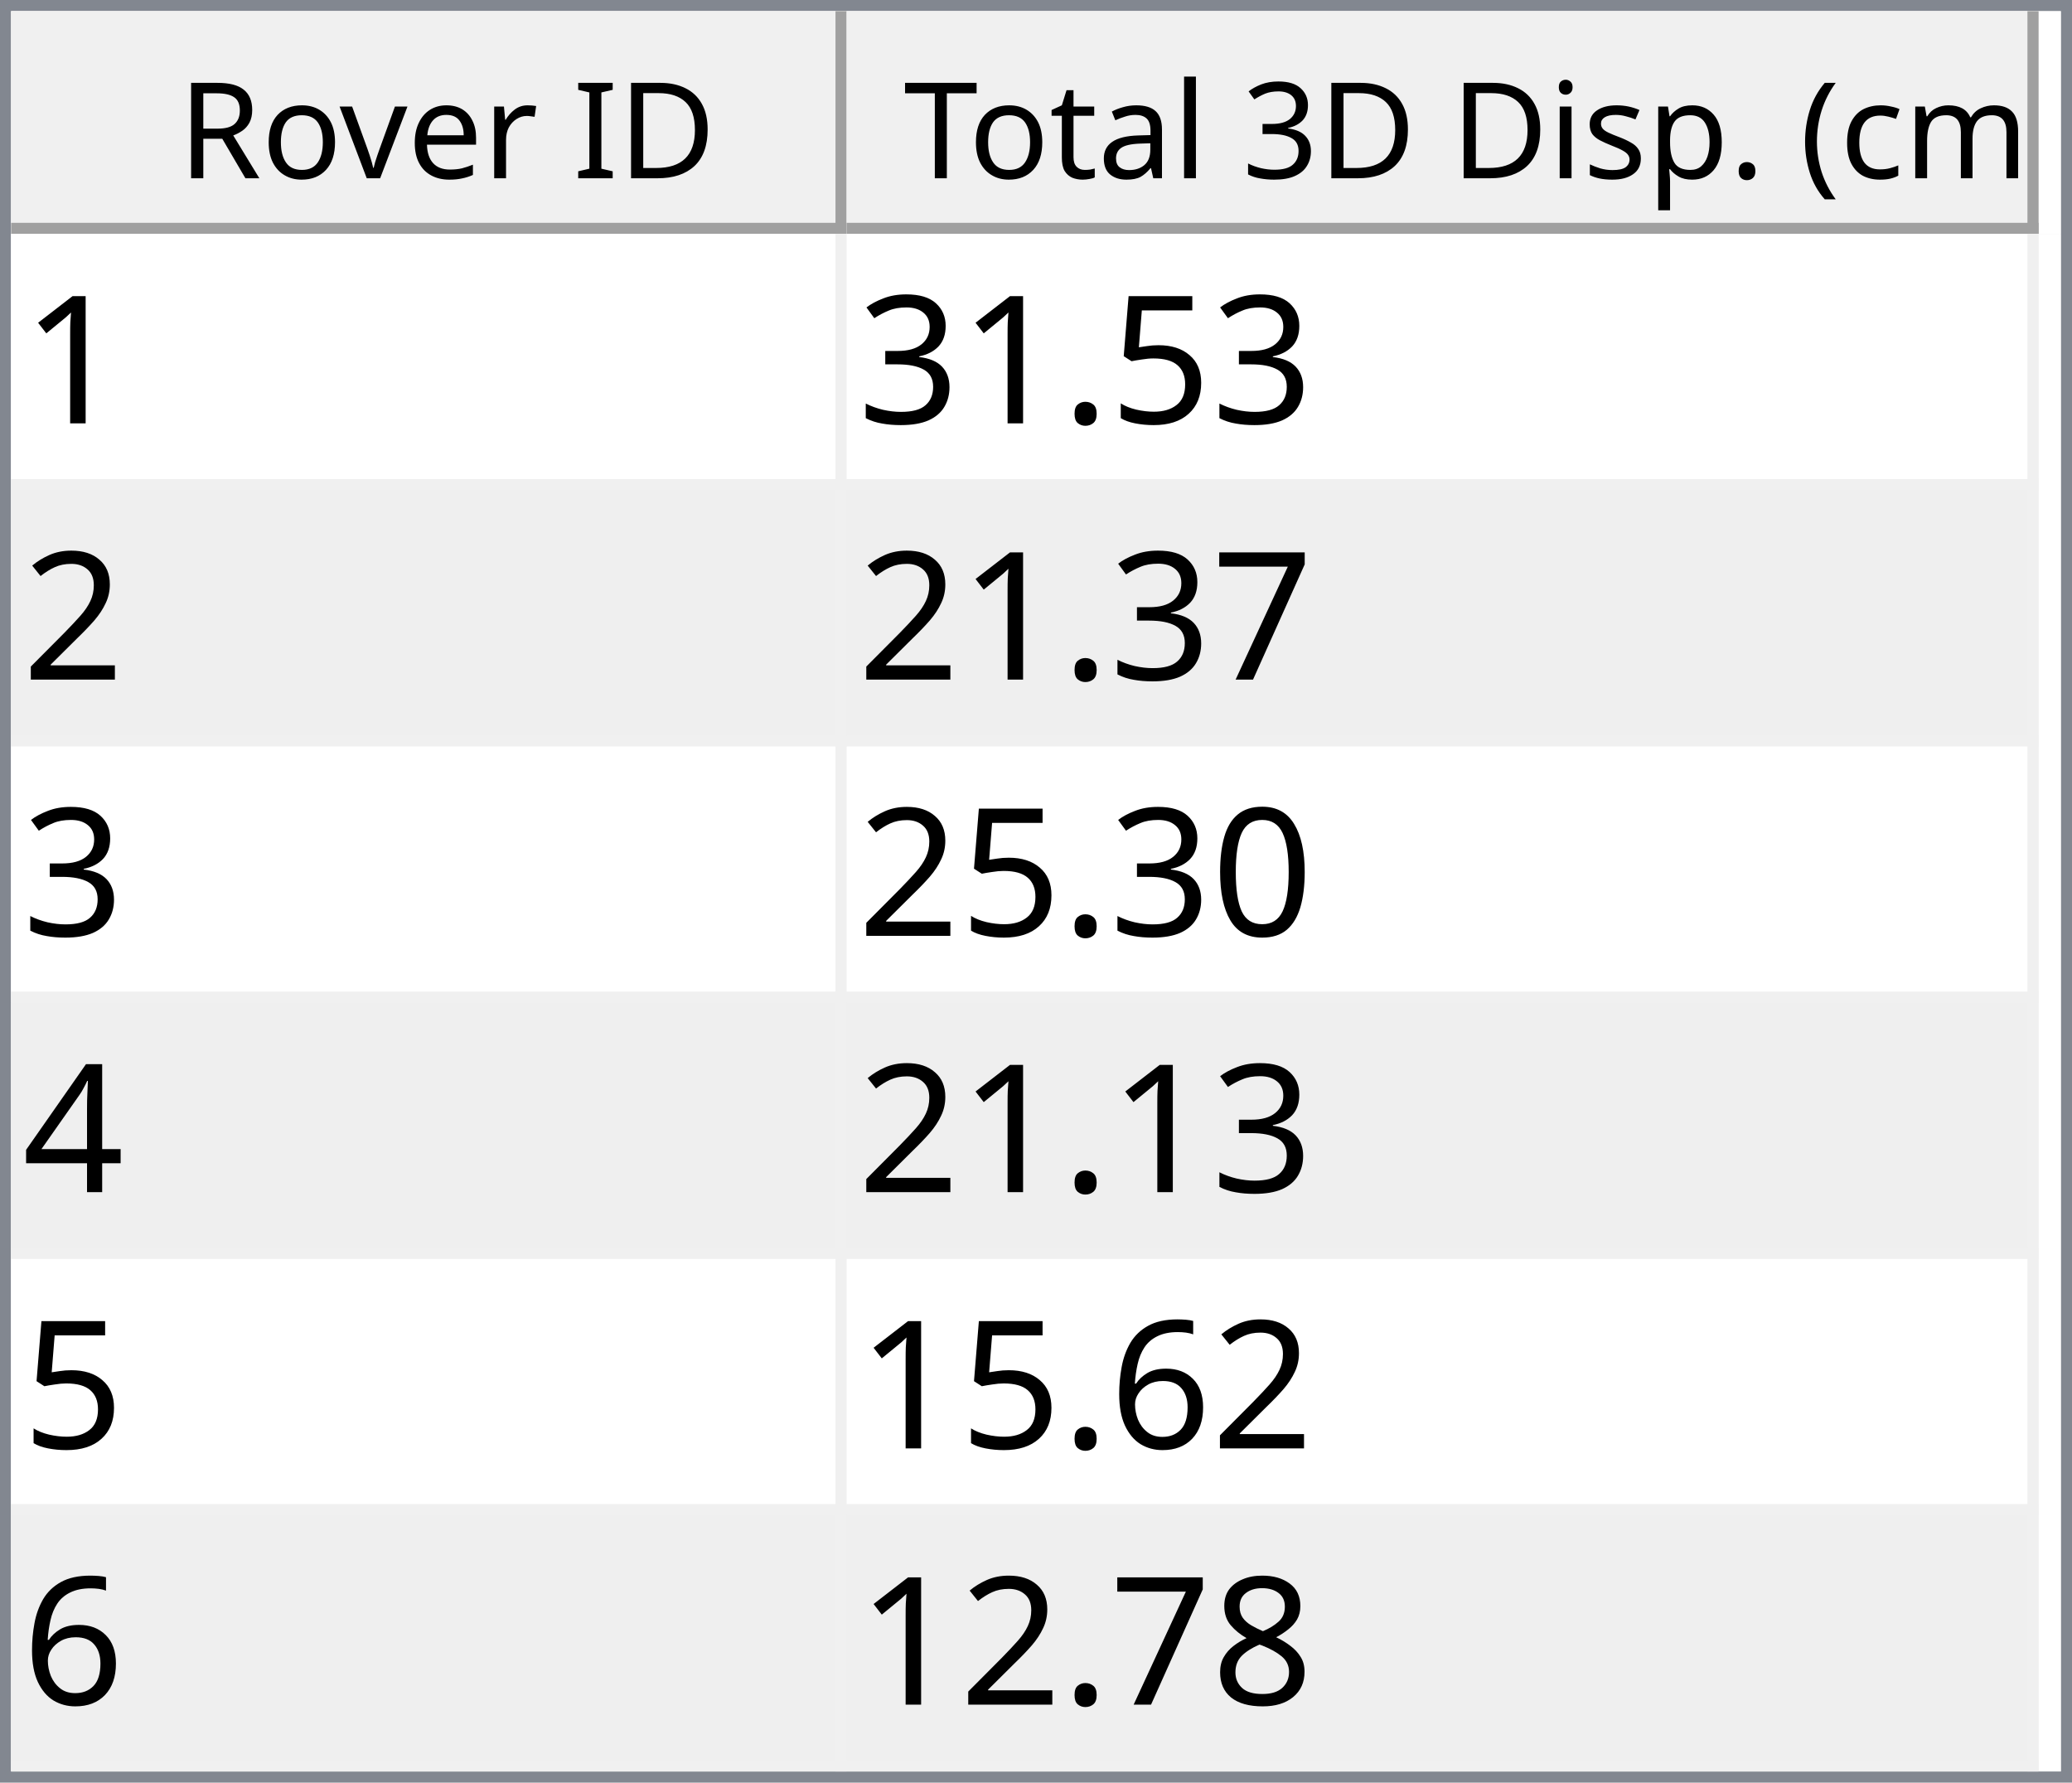
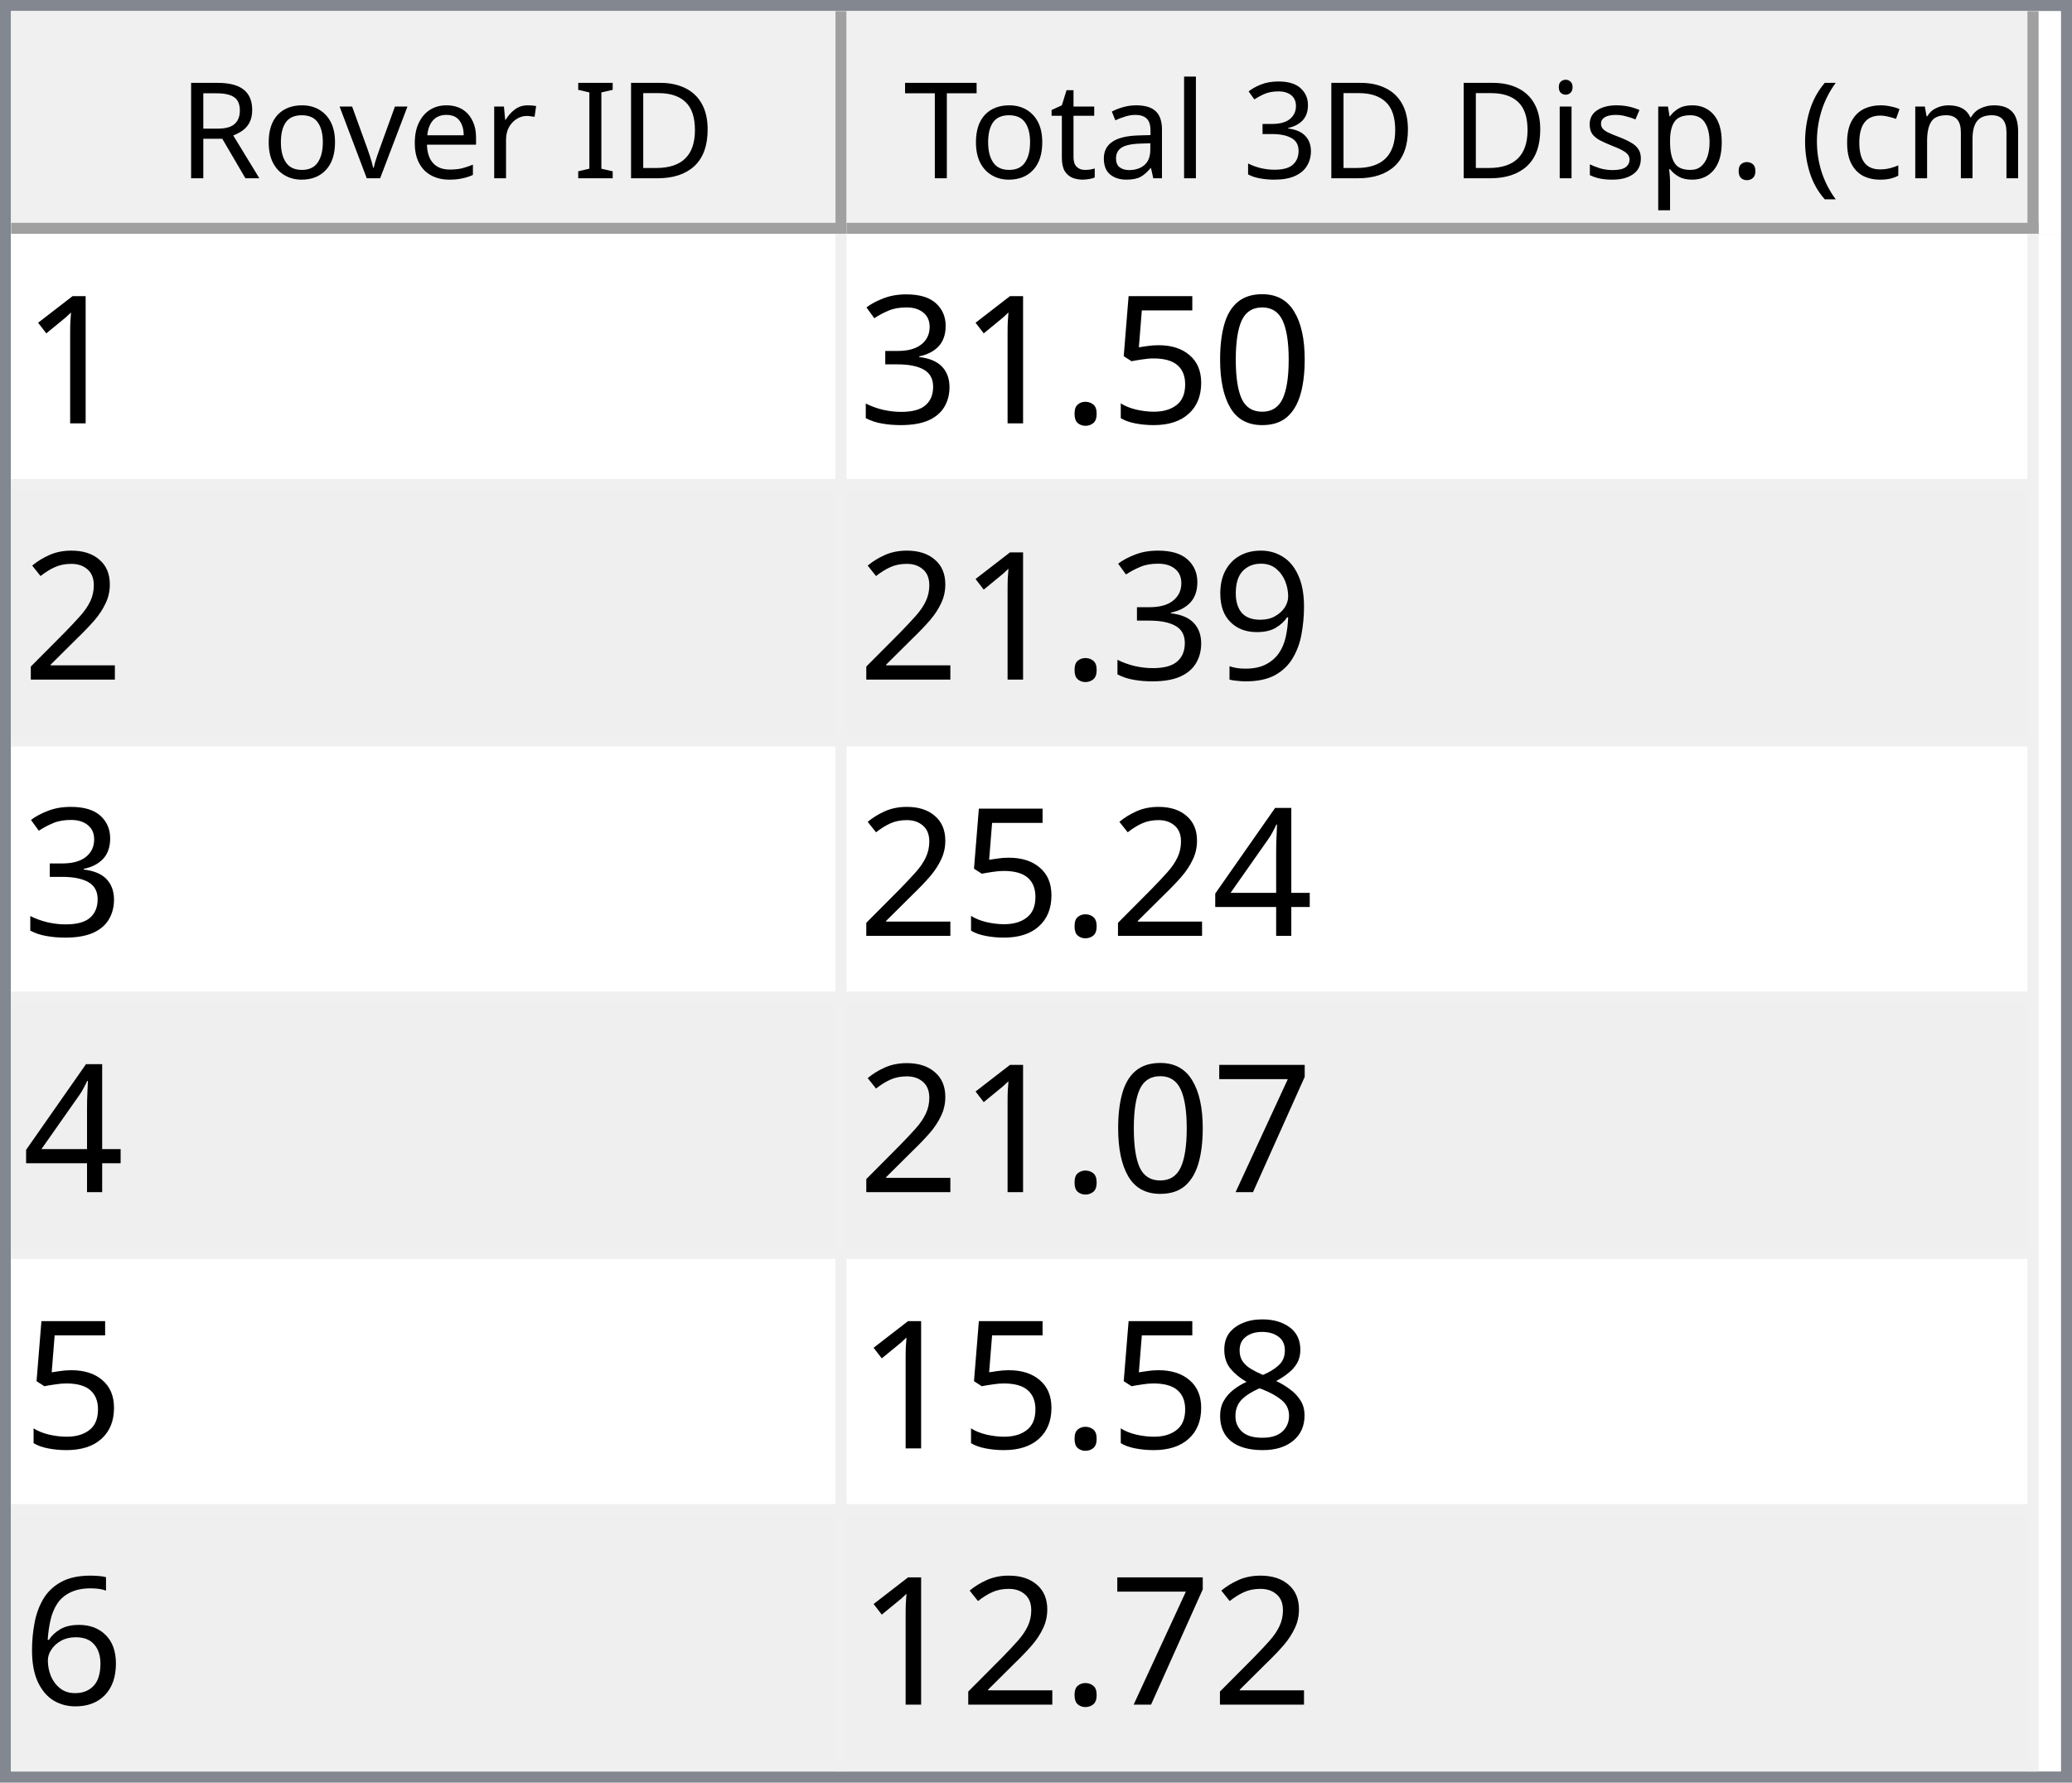
<svg xmlns="http://www.w3.org/2000/svg" style="fill-opacity:1; color-rendering:auto; color-interpolation:auto; text-rendering:auto; stroke:black; stroke-linecap:square; stroke-miterlimit:10; shape-rendering:auto; stroke-opacity:1; fill:black; stroke-dasharray:none; font-weight:normal; stroke-width:1; font-family:'Dialog'; font-style:normal; stroke-linejoin:miter; font-size:12px; stroke-dashoffset:0; image-rendering:auto;" width="186" height="160">
  <defs id="genericDefs" />
  <g>
    <defs id="defs1">
      <clipPath clipPathUnits="userSpaceOnUse" id="clipPath1">
        <path d="M0 0 L186 0 L186 160 L0 160 L0 0 Z" />
      </clipPath>
      <clipPath clipPathUnits="userSpaceOnUse" id="clipPath2">
        <path d="M0 0 L0 160 L186 160 L186 0 Z" />
      </clipPath>
      <clipPath clipPathUnits="userSpaceOnUse" id="clipPath3">
        <path d="M0 0 L0 20 L184 20 L184 0 Z" />
      </clipPath>
      <clipPath clipPathUnits="userSpaceOnUse" id="clipPath4">
        <path d="M0 0 L0 20 L75 20 L75 0 Z" />
      </clipPath>
      <clipPath clipPathUnits="userSpaceOnUse" id="clipPath5">
        <path d="M1 1 L1 19 L74 19 L74 1 Z" />
      </clipPath>
      <clipPath clipPathUnits="userSpaceOnUse" id="clipPath6">
        <path d="M0 0 L0 18 L73 18 L73 0 Z" />
      </clipPath>
      <clipPath clipPathUnits="userSpaceOnUse" id="clipPath7">
        <path d="M-0.5 -0.5 L-0.5 19.5 L74.5 19.5 L74.5 -0.5 Z" />
      </clipPath>
      <clipPath clipPathUnits="userSpaceOnUse" id="clipPath8">
        <path d="M0 0 L0 20 L107 20 L107 0 Z" />
      </clipPath>
      <clipPath clipPathUnits="userSpaceOnUse" id="clipPath9">
        <path d="M1 1 L1 19 L106 19 L106 1 Z" />
      </clipPath>
      <clipPath clipPathUnits="userSpaceOnUse" id="clipPath10">
        <path d="M0 0 L0 18 L105 18 L105 0 Z" />
      </clipPath>
      <clipPath clipPathUnits="userSpaceOnUse" id="clipPath11">
        <path d="M-0.5 -0.5 L-0.5 19.5 L106.5 19.5 L106.5 -0.5 Z" />
      </clipPath>
      <clipPath clipPathUnits="userSpaceOnUse" id="clipPath12">
        <path d="M0 0 L0 138 L184 138 L184 0 Z" />
      </clipPath>
      <clipPath clipPathUnits="userSpaceOnUse" id="clipPath13">
        <path d="M0 0 L0 138 L182 138 L182 0 Z" />
      </clipPath>
      <clipPath clipPathUnits="userSpaceOnUse" id="clipPath14">
        <path d="M-0.5 -0.5 L-0.5 137.5 L181.5 137.5 L181.5 -0.5 Z" />
      </clipPath>
      <clipPath clipPathUnits="userSpaceOnUse" id="clipPath15">
        <path d="M0 0 L0 22 L74 22 L74 0 Z" />
      </clipPath>
      <clipPath clipPathUnits="userSpaceOnUse" id="clipPath16">
        <path d="M0 0 L0 22 L106 22 L106 0 Z" />
      </clipPath>
      <font horiz-adv-x="64.551" id="font1">
        <font-face ascent="107.91" descent="25.098" units-per-em="100" style="font-style:normal; font-family:Segoe UI; font-weight:normal;" />
        <missing-glyph horiz-adv-x="64.551" d="M8.109 0 L8.109 68.266 L56.453 68.266 L56.453 0 L8.109 0 ZM15.328 7.234 L49.219 7.234 L49.219 61.031 L15.328 61.031 L15.328 7.234 Z" />
        <glyph unicode="D" horiz-adv-x="70.117" d="M9.188 0 L9.188 70.016 L28.516 70.016 Q65.531 70.016 65.531 35.891 Q65.531 19.672 55.25 9.836 Q44.969 0 27.734 0 L9.188 0 ZM17.391 62.594 L17.391 7.422 L27.828 7.422 Q41.609 7.422 49.273 14.797 Q56.938 22.172 56.938 35.688 Q56.938 62.594 28.328 62.594 L17.391 62.594 Z" />
        <glyph unicode="I" horiz-adv-x="26.611" d="M17.391 0 L9.188 0 L9.188 70.016 L17.391 70.016 L17.391 0 Z" />
        <glyph unicode=" " horiz-adv-x="27.393" d="" />
        <glyph unicode="r" horiz-adv-x="34.766" d="M34.188 41.891 Q32.078 43.5 28.125 43.5 Q23 43.5 19.555 38.672 Q16.109 33.844 16.109 25.484 L16.109 0 L8.109 0 L8.109 50 L16.109 50 L16.109 39.703 L16.312 39.703 Q18.016 44.969 21.531 47.922 Q25.047 50.875 29.391 50.875 Q32.516 50.875 34.188 50.203 L34.188 41.891 Z" />
        <glyph unicode="e" horiz-adv-x="52.295" d="M48.297 23 L12.984 23 Q13.188 14.656 17.484 10.109 Q21.781 5.562 29.297 5.562 Q37.75 5.562 44.828 11.141 L44.828 3.609 Q38.234 -1.172 27.391 -1.172 Q16.797 -1.172 10.742 5.641 Q4.688 12.453 4.688 24.812 Q4.688 36.469 11.305 43.82 Q17.922 51.172 27.734 51.172 Q37.547 51.172 42.922 44.828 Q48.297 38.484 48.297 27.203 L48.297 23 ZM40.094 29.781 Q40.047 36.719 36.75 40.578 Q33.453 44.438 27.594 44.438 Q21.922 44.438 17.969 40.383 Q14.016 36.328 13.094 29.781 L40.094 29.781 Z" />
        <glyph unicode="v" horiz-adv-x="47.9" d="M47.406 50 L27.484 0 L19.625 0 L0.688 50 L9.469 50 L22.172 13.672 Q23.578 9.672 23.922 6.688 L24.125 6.688 Q24.609 10.453 25.688 13.484 L38.969 50 L47.406 50 Z" />
        <glyph unicode="o" horiz-adv-x="58.594" d="M29 -1.172 Q17.922 -1.172 11.305 5.836 Q4.688 12.844 4.688 24.422 Q4.688 37.016 11.57 44.094 Q18.453 51.172 30.172 51.172 Q41.359 51.172 47.633 44.289 Q53.906 37.406 53.906 25.203 Q53.906 13.234 47.141 6.031 Q40.375 -1.172 29 -1.172 ZM29.594 44.438 Q21.875 44.438 17.383 39.188 Q12.891 33.938 12.891 24.703 Q12.891 15.828 17.43 10.695 Q21.969 5.562 29.594 5.562 Q37.359 5.562 41.531 10.594 Q45.703 15.625 45.703 24.906 Q45.703 34.281 41.531 39.359 Q37.359 44.438 29.594 44.438 Z" />
        <glyph unicode="R" horiz-adv-x="59.814" d="M59.375 0 L49.609 0 L37.891 19.625 Q36.281 22.359 34.766 24.289 Q33.25 26.219 31.664 27.438 Q30.078 28.656 28.25 29.219 Q26.422 29.781 24.125 29.781 L17.391 29.781 L17.391 0 L9.188 0 L9.188 70.016 L30.078 70.016 Q34.672 70.016 38.555 68.867 Q42.438 67.719 45.289 65.375 Q48.141 63.031 49.758 59.547 Q51.375 56.062 51.375 51.375 Q51.375 47.703 50.273 44.656 Q49.172 41.609 47.148 39.211 Q45.125 36.812 42.266 35.133 Q39.406 33.453 35.844 32.516 L35.844 32.328 Q37.594 31.547 38.891 30.547 Q40.188 29.547 41.359 28.18 Q42.531 26.812 43.68 25.078 Q44.828 23.344 46.234 21.047 L59.375 0 ZM17.391 62.594 L17.391 37.203 L28.516 37.203 Q31.594 37.203 34.203 38.133 Q36.812 39.062 38.719 40.797 Q40.625 42.531 41.703 45.047 Q42.781 47.562 42.781 50.688 Q42.781 56.297 39.141 59.445 Q35.5 62.594 28.609 62.594 L17.391 62.594 Z" />
        <glyph unicode=")" horiz-adv-x="30.176" d="M8.297 -15.922 L1.172 -15.922 Q16.406 2.344 16.406 26.812 Q16.406 51.469 1.078 70.016 L8.297 70.016 Q23.531 52.156 23.531 26.703 Q23.531 1.375 8.297 -15.922 Z" />
        <glyph unicode="m" horiz-adv-x="86.133" d="M79.109 0 L71.094 0 L71.094 28.719 Q71.094 37.016 68.531 40.727 Q65.969 44.438 59.906 44.438 Q54.781 44.438 51.195 39.75 Q47.609 35.062 47.609 28.516 L47.609 0 L39.594 0 L39.594 29.688 Q39.594 44.438 28.219 44.438 Q22.953 44.438 19.531 40.016 Q16.109 35.594 16.109 28.516 L16.109 0 L8.109 0 L8.109 50 L16.109 50 L16.109 42.094 L16.312 42.094 Q21.625 51.172 31.844 51.172 Q36.969 51.172 40.773 48.312 Q44.578 45.453 46 40.828 Q51.562 51.172 62.594 51.172 Q79.109 51.172 79.109 30.812 L79.109 0 Z" />
        <glyph unicode="c" horiz-adv-x="46.191" d="M42.188 2.297 Q36.422 -1.172 28.516 -1.172 Q17.828 -1.172 11.258 5.789 Q4.688 12.75 4.688 23.828 Q4.688 36.188 11.766 43.68 Q18.844 51.172 30.672 51.172 Q37.25 51.172 42.281 48.734 L42.281 40.531 Q36.719 44.438 30.375 44.438 Q22.703 44.438 17.797 38.945 Q12.891 33.453 12.891 24.516 Q12.891 15.719 17.508 10.641 Q22.125 5.562 29.891 5.562 Q36.422 5.562 42.188 9.906 L42.188 2.297 Z" />
        <glyph unicode="(" horiz-adv-x="30.176" d="M29.109 -15.922 L21.969 -15.922 Q6.844 1.375 6.844 26.703 Q6.844 52.156 21.969 70.016 L29.203 70.016 Q13.875 51.469 13.875 26.812 Q13.875 2.344 29.109 -15.922 Z" />
        <glyph unicode="." horiz-adv-x="21.68" d="M10.891 -1.078 Q8.641 -1.078 7.055 0.539 Q5.469 2.156 5.469 4.391 Q5.469 6.641 7.055 8.273 Q8.641 9.906 10.891 9.906 Q13.188 9.906 14.797 8.273 Q16.406 6.641 16.406 4.391 Q16.406 2.156 14.797 0.539 Q13.188 -1.078 10.891 -1.078 Z" />
        <glyph unicode="p" horiz-adv-x="58.789" d="M16.312 7.234 L16.109 7.234 L16.109 -23 L8.109 -23 L8.109 50 L16.109 50 L16.109 41.219 L16.312 41.219 Q22.219 51.172 33.594 51.172 Q43.266 51.172 48.688 44.461 Q54.109 37.75 54.109 26.469 Q54.109 13.922 48 6.375 Q41.891 -1.172 31.297 -1.172 Q21.578 -1.172 16.312 7.234 ZM16.109 27.391 L16.109 20.406 Q16.109 14.203 20.141 9.883 Q24.172 5.562 30.375 5.562 Q37.641 5.562 41.773 11.133 Q45.906 16.703 45.906 26.609 Q45.906 34.969 42.047 39.703 Q38.188 44.438 31.594 44.438 Q24.609 44.438 20.359 39.578 Q16.109 34.719 16.109 27.391 Z" />
        <glyph unicode="s" horiz-adv-x="42.432" d="M5.078 1.812 L5.078 10.406 Q11.625 5.562 19.484 5.562 Q30.031 5.562 30.031 12.594 Q30.031 14.594 29.125 15.992 Q28.219 17.391 26.68 18.461 Q25.141 19.531 23.07 20.383 Q21 21.234 18.609 22.172 Q15.281 23.484 12.766 24.828 Q10.25 26.172 8.57 27.859 Q6.891 29.547 6.031 31.695 Q5.172 33.844 5.172 36.719 Q5.172 40.234 6.789 42.945 Q8.406 45.656 11.086 47.484 Q13.766 49.312 17.211 50.242 Q20.656 51.172 24.312 51.172 Q30.812 51.172 35.938 48.922 L35.938 40.828 Q30.422 44.438 23.25 44.438 Q21 44.438 19.195 43.922 Q17.391 43.406 16.094 42.477 Q14.797 41.547 14.086 40.258 Q13.375 38.969 13.375 37.406 Q13.375 35.453 14.086 34.133 Q14.797 32.812 16.164 31.789 Q17.531 30.766 19.484 29.938 Q21.438 29.109 23.922 28.125 Q27.25 26.859 29.883 25.516 Q32.516 24.172 34.375 22.484 Q36.234 20.797 37.234 18.602 Q38.234 16.406 38.234 13.375 Q38.234 9.672 36.602 6.938 Q34.969 4.203 32.234 2.398 Q29.5 0.594 25.93 -0.289 Q22.359 -1.172 18.453 -1.172 Q10.75 -1.172 5.078 1.812 Z" />
        <glyph unicode="i" horiz-adv-x="24.219" d="M12.203 62.703 Q10.062 62.703 8.547 64.164 Q7.031 65.625 7.031 67.875 Q7.031 70.125 8.547 71.609 Q10.062 73.094 12.203 73.094 Q14.406 73.094 15.945 71.609 Q17.484 70.125 17.484 67.875 Q17.484 65.719 15.945 64.211 Q14.406 62.703 12.203 62.703 ZM16.109 0 L8.109 0 L8.109 50 L16.109 50 L16.109 0 Z" />
        <glyph unicode="3" horiz-adv-x="53.906" d="M46.531 19.828 Q46.531 15.094 44.75 11.211 Q42.969 7.328 39.719 4.57 Q36.469 1.812 31.93 0.297 Q27.391 -1.219 21.922 -1.219 Q11.922 -1.219 6 2.594 L6 11.188 Q13.094 5.609 22.219 5.609 Q25.875 5.609 28.828 6.539 Q31.781 7.469 33.906 9.227 Q36.031 10.984 37.18 13.477 Q38.328 15.969 38.328 19.094 Q38.328 32.812 18.797 32.812 L12.984 32.812 L12.984 39.594 L18.5 39.594 Q35.797 39.594 35.797 52.484 Q35.797 64.406 22.609 64.406 Q15.188 64.406 8.688 59.422 L8.688 67.188 Q15.375 71.188 24.609 71.188 Q29 71.188 32.57 69.969 Q36.141 68.75 38.68 66.555 Q41.219 64.359 42.609 61.281 Q44 58.203 44 54.5 Q44 40.672 30.031 36.719 L30.031 36.531 Q33.594 36.141 36.625 34.797 Q39.656 33.453 41.852 31.305 Q44.047 29.156 45.289 26.25 Q46.531 23.344 46.531 19.828 Z" />
        <glyph unicode="l" horiz-adv-x="24.219" d="M16.109 0 L8.109 0 L8.109 74.031 L16.109 74.031 L16.109 0 Z" />
        <glyph unicode="a" horiz-adv-x="50.879" d="M43.891 0 L35.891 0 L35.891 7.812 L35.688 7.812 Q30.469 -1.172 20.312 -1.172 Q12.844 -1.172 8.617 2.781 Q4.391 6.734 4.391 13.281 Q4.391 27.297 20.906 29.594 L35.891 31.688 Q35.891 44.438 25.594 44.438 Q16.547 44.438 9.281 38.281 L9.281 46.484 Q16.656 51.172 26.266 51.172 Q43.891 51.172 43.891 32.516 L43.891 0 ZM35.891 25.297 L23.828 23.641 Q18.266 22.859 15.43 20.875 Q12.594 18.891 12.594 13.875 Q12.594 10.203 15.211 7.883 Q17.828 5.562 22.172 5.562 Q28.125 5.562 32.008 9.742 Q35.891 13.922 35.891 20.312 L35.891 25.297 Z" />
        <glyph unicode="t" horiz-adv-x="33.887" d="M31.297 0.484 Q28.469 -1.078 23.828 -1.078 Q10.688 -1.078 10.688 13.578 L10.688 43.172 L2.094 43.172 L2.094 50 L10.688 50 L10.688 62.203 L18.703 64.797 L18.703 50 L31.297 50 L31.297 43.172 L18.703 43.172 L18.703 14.984 Q18.703 9.969 20.414 7.82 Q22.125 5.672 26.078 5.672 Q29.109 5.672 31.297 7.328 L31.297 0.484 Z" />
        <glyph unicode="T" horiz-adv-x="52.393" d="M50.594 62.594 L30.375 62.594 L30.375 0 L22.172 0 L22.172 62.594 L2 62.594 L2 70.016 L50.594 70.016 L50.594 62.594 Z" />
      </font>
      <font horiz-adv-x="75.0" id="font2">
        <font-face ascent="100.537" descent="21.973" units-per-em="100" style="font-style:normal; font-family:sans-serif; font-weight:normal;" />
        <missing-glyph horiz-adv-x="75.0" d="M12.5 0 L12.5 62.5 L62.5 62.5 L62.5 0 L12.5 0 ZM14.062 1.562 L60.938 1.562 L60.938 60.938 L14.062 60.938 L14.062 1.562 Z" />
        <glyph unicode="1" horiz-adv-x="55.615" d="M37.25 0 L28.469 0 L28.469 56 Q25.297 52.984 20.141 49.953 Q14.984 46.922 10.891 45.406 L10.891 53.906 Q18.266 57.375 23.781 62.305 Q29.297 67.234 31.594 71.875 L37.25 71.875 L37.25 0 Z" />
+         <glyph unicode="0" horiz-adv-x="55.615" d="M4.156 35.297 Q4.156 48 6.766 55.742 Q9.375 63.484 14.523 67.68 Q19.672 71.875 27.484 71.875 Q33.25 71.875 37.594 69.555 Q41.938 67.234 44.773 62.867 Q47.609 58.5 49.219 52.227 Q50.828 45.953 50.828 35.297 Q50.828 22.703 48.242 14.969 Q45.656 7.234 40.508 3.008 Q35.359 -1.219 27.484 -1.219 Q17.141 -1.219 11.234 6.203 Q4.156 15.141 4.156 35.297 ZM13.188 35.297 Q13.188 17.672 17.312 11.836 Q21.438 6 27.484 6 Q33.547 6 37.672 11.859 Q41.797 17.719 41.797 35.297 Q41.797 52.984 37.672 58.789 Q33.547 64.594 27.391 64.594 Q21.344 64.594 17.719 59.469 Q13.188 52.938 13.188 35.297 Z" />
        <glyph unicode="5" horiz-adv-x="55.615" d="M4.156 18.75 L13.375 19.531 Q14.406 12.797 18.141 9.398 Q21.875 6 27.156 6 Q33.5 6 37.891 10.789 Q42.281 15.578 42.281 23.484 Q42.281 31 38.062 35.352 Q33.844 39.703 27 39.703 Q22.75 39.703 19.336 37.773 Q15.922 35.844 13.969 32.766 L5.719 33.844 L12.641 70.609 L48.25 70.609 L48.25 62.203 L19.672 62.203 L15.828 42.969 Q22.266 47.469 29.344 47.469 Q38.719 47.469 45.164 40.969 Q51.609 34.469 51.609 24.266 Q51.609 14.547 45.953 7.469 Q39.062 -1.219 27.156 -1.219 Q17.391 -1.219 11.211 4.25 Q5.031 9.719 4.156 18.75 Z" />
        <glyph unicode="." horiz-adv-x="27.783" d="M9.078 0 L9.078 10.016 L19.094 10.016 L19.094 0 L9.078 0 Z" />
        <glyph unicode="3" horiz-adv-x="55.615" d="M4.203 18.891 L12.984 20.062 Q14.5 12.594 18.141 9.297 Q21.781 6 27 6 Q33.203 6 37.477 10.297 Q41.75 14.594 41.75 20.953 Q41.75 27 37.797 30.93 Q33.844 34.859 27.734 34.859 Q25.25 34.859 21.531 33.891 L22.516 41.609 Q23.391 41.5 23.922 41.5 Q29.547 41.5 34.039 44.43 Q38.531 47.359 38.531 53.469 Q38.531 58.297 35.258 61.477 Q31.984 64.656 26.812 64.656 Q21.688 64.656 18.266 61.43 Q14.844 58.203 13.875 51.766 L5.078 53.328 Q6.688 62.156 12.398 67.016 Q18.109 71.875 26.609 71.875 Q32.469 71.875 37.398 69.359 Q42.328 66.844 44.945 62.5 Q47.562 58.156 47.562 53.266 Q47.562 48.641 45.07 44.828 Q42.578 41.016 37.703 38.766 Q44.047 37.312 47.562 32.695 Q51.078 28.078 51.078 21.141 Q51.078 11.766 44.242 5.25 Q37.406 -1.266 26.953 -1.266 Q17.531 -1.266 11.305 4.352 Q5.078 9.969 4.203 18.891 Z" />
        <glyph unicode="2" horiz-adv-x="55.615" d="M50.344 8.453 L50.344 0 L3.031 0 Q2.938 3.172 4.047 6.109 Q5.859 10.938 9.836 15.625 Q13.812 20.312 21.344 26.469 Q33.016 36.031 37.117 41.625 Q41.219 47.219 41.219 52.203 Q41.219 57.422 37.477 61.008 Q33.734 64.594 27.734 64.594 Q21.391 64.594 17.578 60.789 Q13.766 56.984 13.719 50.25 L4.688 51.172 Q5.609 61.281 11.664 66.578 Q17.719 71.875 27.938 71.875 Q38.234 71.875 44.242 66.164 Q50.25 60.453 50.25 52 Q50.25 47.703 48.492 43.555 Q46.734 39.406 42.656 34.812 Q38.578 30.219 29.109 22.219 Q21.188 15.578 18.945 13.211 Q16.703 10.844 15.234 8.453 L50.344 8.453 Z" />
+         <glyph unicode="9" horiz-adv-x="55.615" d="M5.469 16.547 L13.922 17.328 Q14.984 11.375 18.016 8.688 Q21.047 6 25.781 6 Q29.828 6 32.883 7.859 Q35.938 9.719 37.891 12.82 Q39.844 15.922 41.164 21.195 Q42.484 26.469 42.484 31.938 Q42.484 32.516 42.438 33.688 Q39.797 29.5 35.234 26.883 Q30.672 24.266 25.344 24.266 Q16.453 24.266 10.305 30.711 Q4.156 37.156 4.156 47.703 Q4.156 58.594 10.578 65.234 Q17 71.875 26.656 71.875 Q33.641 71.875 39.43 68.117 Q45.219 64.359 48.219 57.398 Q51.219 50.438 51.219 37.25 Q51.219 23.531 48.242 15.406 Q45.266 7.281 39.383 3.031 Q33.5 -1.219 25.594 -1.219 Q17.188 -1.219 11.867 3.445 Q6.547 8.109 5.469 16.547 ZM41.453 48.141 Q41.453 55.719 37.43 60.156 Q33.406 64.594 27.734 64.594 Q21.875 64.594 17.531 59.812 Q13.188 55.031 13.188 47.406 Q13.188 40.578 17.312 36.305 Q21.438 32.031 27.484 32.031 Q33.594 32.031 37.523 36.305 Q41.453 40.578 41.453 48.141 Z" />
+         <glyph unicode="4" horiz-adv-x="55.615" d="M32.328 0 L32.328 17.141 L1.266 17.141 L1.266 25.203 L33.938 71.578 L41.109 71.578 L41.109 25.203 L50.781 25.203 L50.781 17.141 L41.109 17.141 L41.109 0 L32.328 0 ZM32.328 25.203 L32.328 57.469 L9.906 25.203 L32.328 25.203 Z" />
        <glyph unicode="7" horiz-adv-x="55.615" d="M4.734 62.203 L4.734 70.656 L51.078 70.656 L51.078 63.812 Q44.234 56.547 37.523 44.484 Q30.812 32.422 27.156 19.672 Q24.516 10.688 23.781 0 L14.75 0 Q14.891 8.453 18.062 20.414 Q21.234 32.375 27.172 43.484 Q33.109 54.594 39.797 62.203 L4.734 62.203 Z" />
-         <glyph unicode="0" horiz-adv-x="55.615" d="M4.156 35.297 Q4.156 48 6.766 55.742 Q9.375 63.484 14.523 67.68 Q19.672 71.875 27.484 71.875 Q33.25 71.875 37.594 69.555 Q41.938 67.234 44.773 62.867 Q47.609 58.5 49.219 52.227 Q50.828 45.953 50.828 35.297 Q50.828 22.703 48.242 14.969 Q45.656 7.234 40.508 3.008 Q35.359 -1.219 27.484 -1.219 Q17.141 -1.219 11.234 6.203 Q4.156 15.141 4.156 35.297 ZM13.188 35.297 Q13.188 17.672 17.312 11.836 Q21.438 6 27.484 6 Q33.547 6 37.672 11.859 Q41.797 17.719 41.797 35.297 Q41.797 52.984 37.672 58.789 Q33.547 64.594 27.391 64.594 Q21.344 64.594 17.719 59.469 Q13.188 52.938 13.188 35.297 Z" />
-         <glyph unicode="4" horiz-adv-x="55.615" d="M32.328 0 L32.328 17.141 L1.266 17.141 L1.266 25.203 L33.938 71.578 L41.109 71.578 L41.109 25.203 L50.781 25.203 L50.781 17.141 L41.109 17.141 L41.109 0 L32.328 0 ZM32.328 25.203 L32.328 57.469 L9.906 25.203 L32.328 25.203 Z" />
+         <glyph unicode="8" horiz-adv-x="55.615" d="M17.672 38.812 Q12.203 40.828 9.57 44.539 Q6.938 48.25 6.938 53.422 Q6.938 61.234 12.555 66.555 Q18.172 71.875 27.484 71.875 Q36.859 71.875 42.578 66.43 Q48.297 60.984 48.297 53.172 Q48.297 48.188 45.68 44.508 Q43.062 40.828 37.75 38.812 Q44.344 36.672 47.781 31.883 Q51.219 27.094 51.219 20.453 Q51.219 11.281 44.727 5.031 Q38.234 -1.219 27.641 -1.219 Q17.047 -1.219 10.547 5.055 Q4.047 11.328 4.047 20.703 Q4.047 27.688 7.594 32.398 Q11.141 37.109 17.672 38.812 ZM15.922 53.719 Q15.922 48.641 19.195 45.414 Q22.469 42.188 27.688 42.188 Q32.766 42.188 36.016 45.383 Q39.266 48.578 39.266 53.219 Q39.266 58.062 35.914 61.359 Q32.562 64.656 27.594 64.656 Q22.562 64.656 19.242 61.43 Q15.922 58.203 15.922 53.719 ZM13.094 20.656 Q13.094 16.891 14.875 13.375 Q16.656 9.859 20.172 7.93 Q23.688 6 27.734 6 Q34.031 6 38.133 10.055 Q42.234 14.109 42.234 20.359 Q42.234 26.703 38.016 30.859 Q33.797 35.016 27.438 35.016 Q21.234 35.016 17.164 30.914 Q13.094 26.812 13.094 20.656 Z" />
        <glyph unicode="6" horiz-adv-x="55.615" d="M49.75 54.047 L41.016 53.375 Q39.844 58.547 37.703 60.891 Q34.125 64.656 28.906 64.656 Q24.703 64.656 21.531 62.312 Q17.391 59.281 14.992 53.469 Q12.594 47.656 12.5 36.922 Q15.672 41.75 20.266 44.094 Q24.859 46.438 29.891 46.438 Q38.672 46.438 44.852 39.969 Q51.031 33.5 51.031 23.25 Q51.031 16.5 48.125 10.719 Q45.219 4.938 40.141 1.859 Q35.062 -1.219 28.609 -1.219 Q17.625 -1.219 10.695 6.859 Q3.766 14.938 3.766 33.5 Q3.766 54.25 11.422 63.672 Q18.109 71.875 29.438 71.875 Q37.891 71.875 43.289 67.141 Q48.688 62.406 49.75 54.047 ZM13.875 23.188 Q13.875 18.656 15.797 14.508 Q17.719 10.359 21.188 8.18 Q24.656 6 28.469 6 Q34.031 6 38.039 10.492 Q42.047 14.984 42.047 22.703 Q42.047 30.125 38.086 34.398 Q34.125 38.672 28.125 38.672 Q22.172 38.672 18.023 34.398 Q13.875 30.125 13.875 23.188 Z" />
-         <glyph unicode="8" horiz-adv-x="55.615" d="M17.672 38.812 Q12.203 40.828 9.57 44.539 Q6.938 48.25 6.938 53.422 Q6.938 61.234 12.555 66.555 Q18.172 71.875 27.484 71.875 Q36.859 71.875 42.578 66.43 Q48.297 60.984 48.297 53.172 Q48.297 48.188 45.68 44.508 Q43.062 40.828 37.75 38.812 Q44.344 36.672 47.781 31.883 Q51.219 27.094 51.219 20.453 Q51.219 11.281 44.727 5.031 Q38.234 -1.219 27.641 -1.219 Q17.047 -1.219 10.547 5.055 Q4.047 11.328 4.047 20.703 Q4.047 27.688 7.594 32.398 Q11.141 37.109 17.672 38.812 ZM15.922 53.719 Q15.922 48.641 19.195 45.414 Q22.469 42.188 27.688 42.188 Q32.766 42.188 36.016 45.383 Q39.266 48.578 39.266 53.219 Q39.266 58.062 35.914 61.359 Q32.562 64.656 27.594 64.656 Q22.562 64.656 19.242 61.43 Q15.922 58.203 15.922 53.719 ZM13.094 20.656 Q13.094 16.891 14.875 13.375 Q16.656 9.859 20.172 7.93 Q23.688 6 27.734 6 Q34.031 6 38.133 10.055 Q42.234 14.109 42.234 20.359 Q42.234 26.703 38.016 30.859 Q33.797 35.016 27.438 35.016 Q21.234 35.016 17.164 30.914 Q13.094 26.812 13.094 20.656 Z" />
      </font>
    </defs>
    <g style="fill:white; stroke:white;">
      <rect x="0" y="0" width="186" style="clip-path:url(#clipPath1); stroke:none;" height="160" />
    </g>
    <g style="fill:white; text-rendering:optimizeSpeed; color-rendering:optimizeSpeed; image-rendering:optimizeSpeed; shape-rendering:crispEdges; stroke:white; color-interpolation:sRGB;">
      <rect x="0" width="186" height="160" y="0" style="stroke:none;" />
      <path style="stroke:none;" d="M0 160 L186 160 L186 0 L0 0 Z" />
    </g>
    <g style="fill:rgb(240,240,240); font-family:'Segoe UI'; stroke:rgb(240,240,240);">
      <rect x="0" y="0" width="186" style="clip-path:url(#clipPath2); stroke:none;" height="160" />
    </g>
    <g style="fill:rgb(130,135,144); font-family:'Segoe UI'; stroke:rgb(130,135,144);">
      <path d="M0 0 L186 0 L186 160 L0 160 L0 0 ZM1 1 L185 1 L185 159 L1 159 L1 1 Z" style="fill-rule:evenodd; clip-path:url(#clipPath2); stroke:none;" />
    </g>
    <g style="fill:white; font-family:'Segoe UI'; stroke:white;" transform="translate(1,1)">
      <rect x="0" y="0" width="184" style="clip-path:url(#clipPath3); stroke:none;" height="20" />
    </g>
    <g style="fill:rgb(240,240,240); font-family:'Segoe UI'; stroke:rgb(240,240,240);" transform="translate(1,1)">
      <rect x="0" y="0" width="75" style="clip-path:url(#clipPath4); stroke:none;" height="20" />
    </g>
    <g style="font-family:'Segoe UI';" transform="translate(2,2)">
      <text x="14" xml:space="preserve" y="14" style="clip-path:url(#clipPath6); stroke:none;">Rover ID</text>
    </g>
    <g style="fill:rgb(160,160,160); font-family:'Segoe UI'; stroke:rgb(160,160,160); stroke-linejoin:bevel;" transform="translate(1.5,1.5)">
      <line x1="74" x2="74" y1="0" style="fill:none; clip-path:url(#clipPath7);" y2="19" />
    </g>
    <g style="fill:rgb(160,160,160); font-family:'Segoe UI'; stroke:rgb(160,160,160); stroke-linejoin:bevel;" transform="matrix(1,0,0,1,1,1) translate(0.5,0.5)">
      <line x1="0" x2="74" y1="19" style="fill:none; clip-path:url(#clipPath7);" y2="19" />
    </g>
    <g style="fill:rgb(240,240,240); font-family:'Segoe UI'; stroke:rgb(240,240,240);" transform="translate(76,1)">
      <rect x="0" y="0" width="107" style="clip-path:url(#clipPath8); stroke:none;" height="20" />
    </g>
    <g style="font-family:'Segoe UI';" transform="translate(77,2)">
      <text x="1" xml:space="preserve" y="14" style="clip-path:url(#clipPath10); stroke:none;"> Total 3D Disp. (cm)</text>
    </g>
    <g style="fill:rgb(160,160,160); font-family:'Segoe UI'; stroke:rgb(160,160,160); stroke-linejoin:bevel;" transform="translate(76.5,1.5)">
      <line x1="106" x2="106" y1="0" style="fill:none; clip-path:url(#clipPath11);" y2="19" />
    </g>
    <g style="fill:rgb(160,160,160); font-family:'Segoe UI'; stroke:rgb(160,160,160); stroke-linejoin:bevel;" transform="matrix(1,0,0,1,76,1) translate(0.5,0.5)">
      <line x1="0" x2="106" y1="19" style="fill:none; clip-path:url(#clipPath11);" y2="19" />
    </g>
    <g style="fill:white; font-family:'Segoe UI'; stroke:white;" transform="translate(1,21)">
      <rect x="0" y="0" width="184" style="clip-path:url(#clipPath12); stroke:none;" height="138" />
    </g>
    <g style="fill:rgb(240,240,240); font-size:16px; font-family:sans-serif; stroke:rgb(240,240,240);" transform="translate(1,21)">
      <rect x="0" y="0" width="182" style="clip-path:url(#clipPath13); stroke:none;" height="138" />
      <line transform="translate(0.5,0.5)" x1="0" x2="181" y1="22" style="clip-path:url(#clipPath14); fill:none; stroke-linejoin:bevel;" y2="22" />
    </g>
    <g transform="matrix(1,0,0,1,1,21) translate(0.5,0.5)" style="fill:rgb(240,240,240); font-size:16px; font-family:sans-serif; stroke:rgb(240,240,240); stroke-linejoin:bevel;">
      <line x1="0" x2="181" y1="45" style="fill:none; clip-path:url(#clipPath14);" y2="45" />
    </g>
    <g transform="matrix(1,0,0,1,1,21) translate(0.5,0.5)" style="fill:rgb(240,240,240); font-size:16px; font-family:sans-serif; stroke:rgb(240,240,240); stroke-linejoin:bevel;">
      <line x1="0" x2="181" y1="68" style="fill:none; clip-path:url(#clipPath14);" y2="68" />
    </g>
    <g transform="matrix(1,0,0,1,1,21) translate(0.5,0.5)" style="fill:rgb(240,240,240); font-size:16px; font-family:sans-serif; stroke:rgb(240,240,240); stroke-linejoin:bevel;">
      <line x1="0" x2="181" y1="91" style="fill:none; clip-path:url(#clipPath14);" y2="91" />
    </g>
    <g transform="matrix(1,0,0,1,1,21) translate(0.5,0.5)" style="fill:rgb(240,240,240); font-size:16px; font-family:sans-serif; stroke:rgb(240,240,240); stroke-linejoin:bevel;">
      <line x1="0" x2="181" y1="114" style="fill:none; clip-path:url(#clipPath14);" y2="114" />
    </g>
    <g transform="matrix(1,0,0,1,1,21) translate(0.5,0.5)" style="fill:rgb(240,240,240); font-size:16px; font-family:sans-serif; stroke:rgb(240,240,240); stroke-linejoin:bevel;">
      <line x1="0" x2="181" y1="137" style="fill:none; clip-path:url(#clipPath14);" y2="137" />
    </g>
    <g transform="matrix(1,0,0,1,1,21) translate(0.5,0.5)" style="fill:rgb(240,240,240); font-size:16px; font-family:sans-serif; stroke:rgb(240,240,240); stroke-linejoin:bevel;">
      <line x1="74" x2="74" y1="0" style="fill:none; clip-path:url(#clipPath14);" y2="137" />
    </g>
    <g transform="matrix(1,0,0,1,1,21) translate(0.5,0.5)" style="fill:rgb(240,240,240); font-size:16px; font-family:sans-serif; stroke:rgb(240,240,240); stroke-linejoin:bevel;">
      <line x1="181" x2="181" y1="0" style="fill:none; clip-path:url(#clipPath14);" y2="137" />
    </g>
    <g style="fill:white; font-size:16px; font-family:sans-serif; stroke:white;" transform="matrix(1,0,0,1,1,21)">
      <rect x="0" y="0" width="74" style="clip-path:url(#clipPath15); stroke:none;" height="22" />
      <text x="1" y="17" style="fill:black; clip-path:url(#clipPath15); stroke:none;" xml:space="preserve">1</text>
    </g>
    <g style="fill:white; font-size:16px; font-family:sans-serif; stroke:white;" transform="matrix(1,0,0,1,1,21) translate(75,0)">
      <rect x="0" y="0" width="106" style="clip-path:url(#clipPath16); stroke:none;" height="22" />
-       <text x="1" y="17" style="fill:black; clip-path:url(#clipPath16); stroke:none;" xml:space="preserve">31.53</text>
+       <text x="1" y="17" style="fill:black; clip-path:url(#clipPath16); stroke:none;" xml:space="preserve">31.50</text>
    </g>
    <g style="fill:rgb(239,239,239); font-size:16px; font-family:sans-serif; stroke:rgb(239,239,239);" transform="matrix(1,0,0,1,1,21) translate(0,23)">
      <rect x="0" y="0" width="74" style="clip-path:url(#clipPath15); stroke:none;" height="22" />
      <text x="1" y="17" style="fill:black; clip-path:url(#clipPath15); stroke:none;" xml:space="preserve">2</text>
    </g>
    <g style="fill:rgb(239,239,239); font-size:16px; font-family:sans-serif; stroke:rgb(239,239,239);" transform="matrix(1,0,0,1,1,21) translate(75,23)">
      <rect x="0" y="0" width="106" style="clip-path:url(#clipPath16); stroke:none;" height="22" />
-       <text x="1" y="17" style="fill:black; clip-path:url(#clipPath16); stroke:none;" xml:space="preserve">21.37</text>
+       <text x="1" y="17" style="fill:black; clip-path:url(#clipPath16); stroke:none;" xml:space="preserve">21.39</text>
    </g>
    <g style="fill:white; font-size:16px; font-family:sans-serif; stroke:white;" transform="matrix(1,0,0,1,1,21) translate(0,46)">
      <rect x="0" y="0" width="74" style="clip-path:url(#clipPath15); stroke:none;" height="22" />
      <text x="1" y="17" style="fill:black; clip-path:url(#clipPath15); stroke:none;" xml:space="preserve">3</text>
    </g>
    <g style="fill:white; font-size:16px; font-family:sans-serif; stroke:white;" transform="matrix(1,0,0,1,1,21) translate(75,46)">
      <rect x="0" y="0" width="106" style="clip-path:url(#clipPath16); stroke:none;" height="22" />
-       <text x="1" y="17" style="fill:black; clip-path:url(#clipPath16); stroke:none;" xml:space="preserve">25.30</text>
+       <text x="1" y="17" style="fill:black; clip-path:url(#clipPath16); stroke:none;" xml:space="preserve">25.24</text>
    </g>
    <g style="fill:rgb(239,239,239); font-size:16px; font-family:sans-serif; stroke:rgb(239,239,239);" transform="matrix(1,0,0,1,1,21) translate(0,69)">
      <rect x="0" y="0" width="74" style="clip-path:url(#clipPath15); stroke:none;" height="22" />
      <text x="1" y="17" style="fill:black; clip-path:url(#clipPath15); stroke:none;" xml:space="preserve">4</text>
    </g>
    <g style="fill:rgb(239,239,239); font-size:16px; font-family:sans-serif; stroke:rgb(239,239,239);" transform="matrix(1,0,0,1,1,21) translate(75,69)">
      <rect x="0" y="0" width="106" style="clip-path:url(#clipPath16); stroke:none;" height="22" />
-       <text x="1" y="17" style="fill:black; clip-path:url(#clipPath16); stroke:none;" xml:space="preserve">21.13</text>
+       <text x="1" y="17" style="fill:black; clip-path:url(#clipPath16); stroke:none;" xml:space="preserve">21.07</text>
    </g>
    <g style="fill:white; font-size:16px; font-family:sans-serif; stroke:white;" transform="matrix(1,0,0,1,1,21) translate(0,92)">
      <rect x="0" y="0" width="74" style="clip-path:url(#clipPath15); stroke:none;" height="22" />
      <text x="1" y="17" style="fill:black; clip-path:url(#clipPath15); stroke:none;" xml:space="preserve">5</text>
    </g>
    <g style="fill:white; font-size:16px; font-family:sans-serif; stroke:white;" transform="matrix(1,0,0,1,1,21) translate(75,92)">
      <rect x="0" y="0" width="106" style="clip-path:url(#clipPath16); stroke:none;" height="22" />
-       <text x="1" y="17" style="fill:black; clip-path:url(#clipPath16); stroke:none;" xml:space="preserve">15.62</text>
+       <text x="1" y="17" style="fill:black; clip-path:url(#clipPath16); stroke:none;" xml:space="preserve">15.58</text>
    </g>
    <g style="fill:rgb(239,239,239); font-size:16px; font-family:sans-serif; stroke:rgb(239,239,239);" transform="matrix(1,0,0,1,1,21) translate(0,115)">
      <rect x="0" y="0" width="74" style="clip-path:url(#clipPath15); stroke:none;" height="22" />
      <text x="1" y="17" style="fill:black; clip-path:url(#clipPath15); stroke:none;" xml:space="preserve">6</text>
    </g>
    <g style="fill:rgb(239,239,239); font-size:16px; font-family:sans-serif; stroke:rgb(239,239,239);" transform="matrix(1,0,0,1,1,21) translate(75,115)">
      <rect x="0" y="0" width="106" style="clip-path:url(#clipPath16); stroke:none;" height="22" />
-       <text x="1" y="17" style="fill:black; clip-path:url(#clipPath16); stroke:none;" xml:space="preserve">12.78</text>
+       <text x="1" y="17" style="fill:black; clip-path:url(#clipPath16); stroke:none;" xml:space="preserve">12.72</text>
    </g>
  </g>
</svg>
